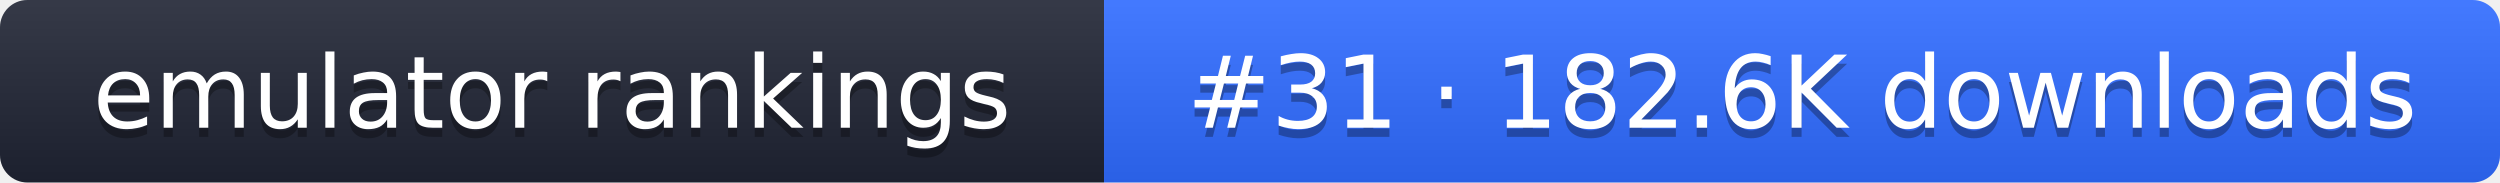
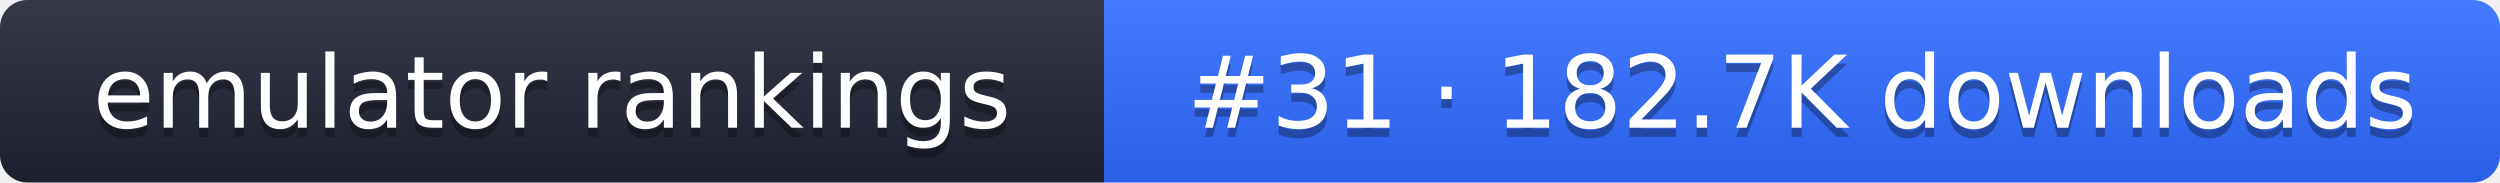
- <svg xmlns="http://www.w3.org/2000/svg" width="274" height="20" role="img" aria-label="emulator rankings: #31 · 182.6K downloads">
+ <svg xmlns="http://www.w3.org/2000/svg" width="274" height="20" role="img" aria-label="emulator rankings: #31 · 182.7K downloads">
  <linearGradient id="g" x2="0" y2="100%">
    <stop offset="0" stop-color="#fff" stop-opacity=".1" />
    <stop offset="1" stop-opacity=".1" />
  </linearGradient>
  <clipPath id="r">
    <rect width="274" height="20" rx="3" fill="#fff" />
  </clipPath>
  <g clip-path="url(#r)">
    <rect width="121" height="20" fill="#1f2433" />
    <rect x="121" width="153" height="20" fill="#2f6bff" />
    <rect width="274" height="20" fill="url(#g)" />
  </g>
  <g fill="#fff" text-anchor="middle" font-family="Verdana,DejaVu Sans,sans-serif" font-size="11">
    <text x="60.5" y="15" fill="#010101" fill-opacity=".3">emulator rankings</text>
    <text x="60.5" y="14">emulator rankings</text>
-     <text x="197.5" y="15" fill="#010101" fill-opacity=".3">#31 · 182.6K downloads</text>
-     <text x="197.5" y="14">#31 · 182.6K downloads</text>
+     <text x="197.5" y="15" fill="#010101" fill-opacity=".3">#31 · 182.7K downloads</text>
+     <text x="197.5" y="14">#31 · 182.7K downloads</text>
  </g>
</svg>
